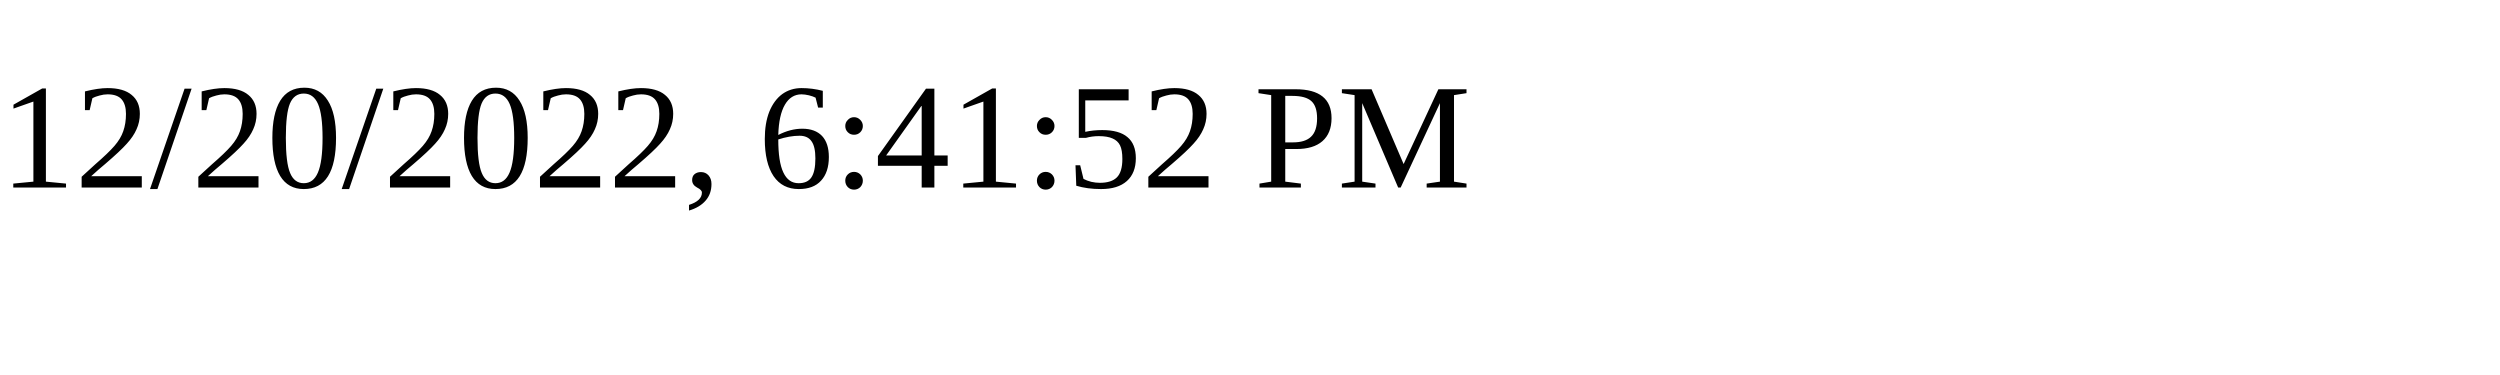
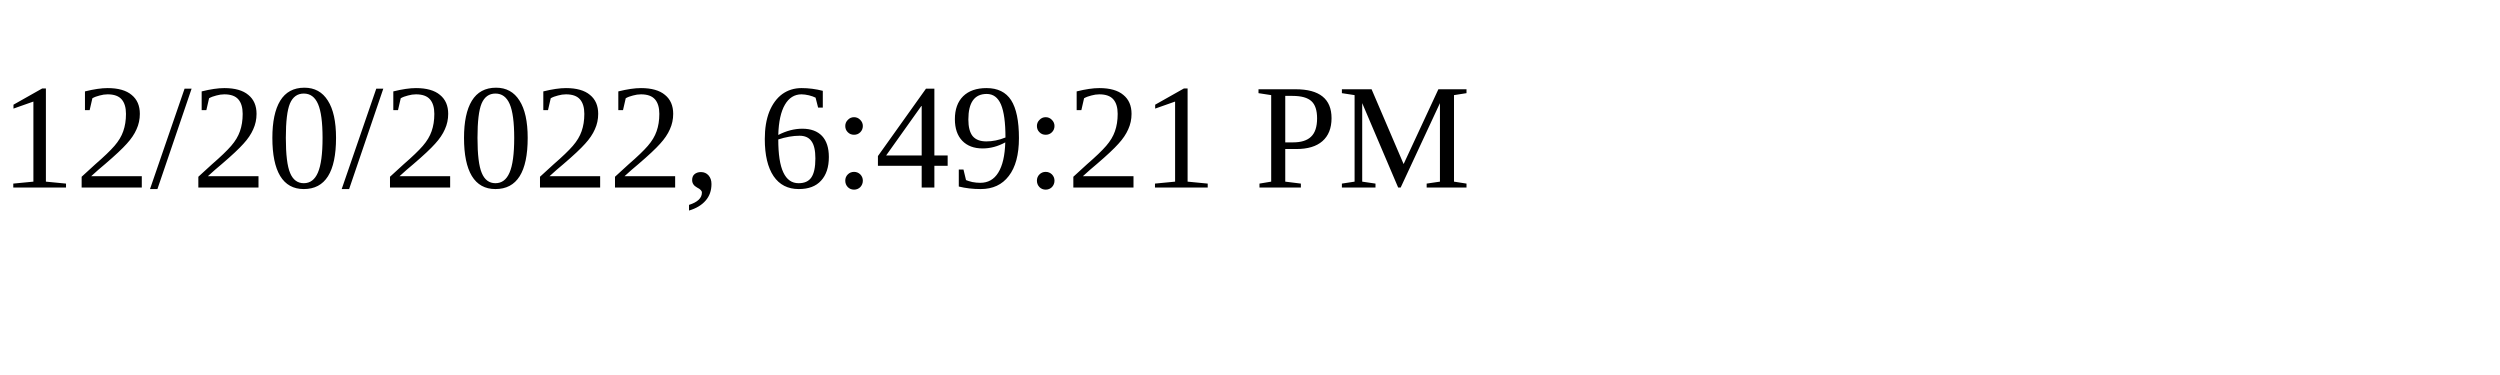
<svg xmlns="http://www.w3.org/2000/svg" height="30" width="200">
-   <text x="0" y="15">12/20/2022, 6:41:52 PM</text>
+   <text x="0" y="15">12/20/2022, 6:49:21 PM</text>
</svg>
